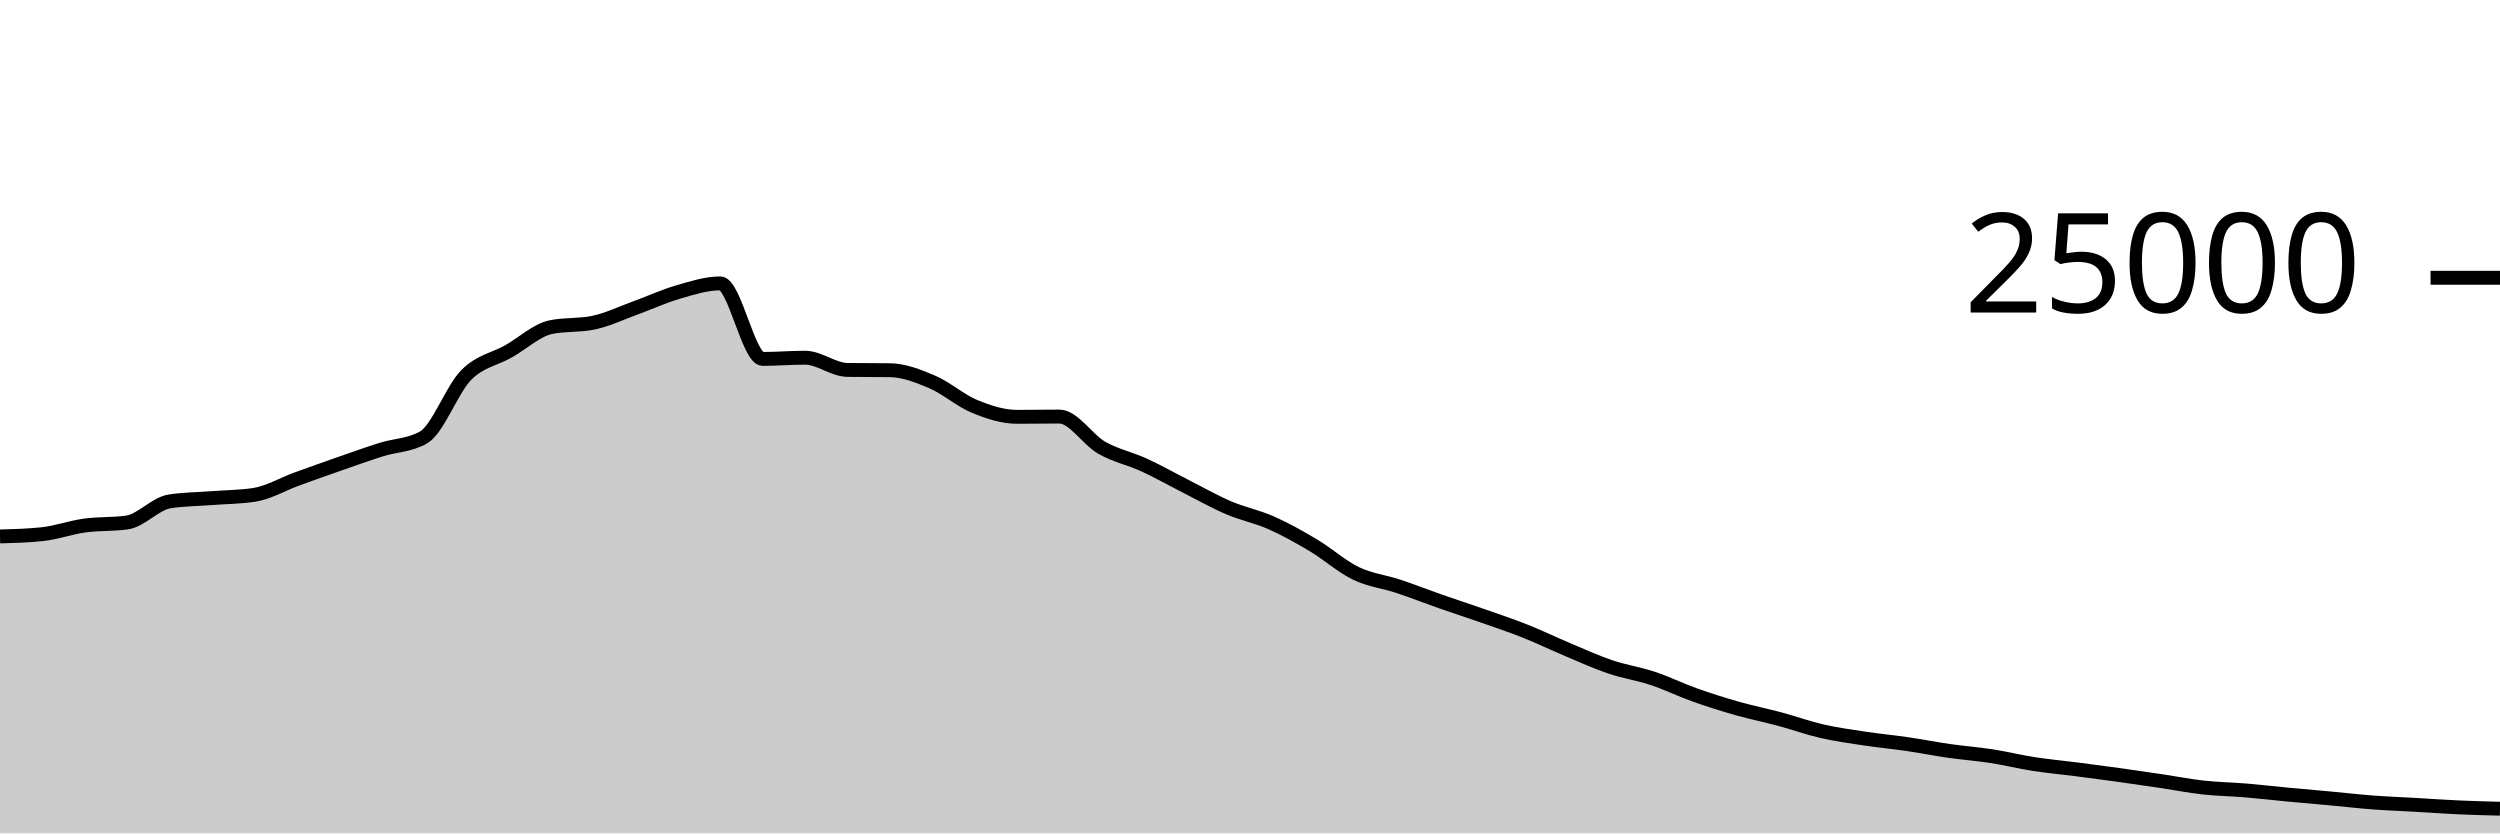
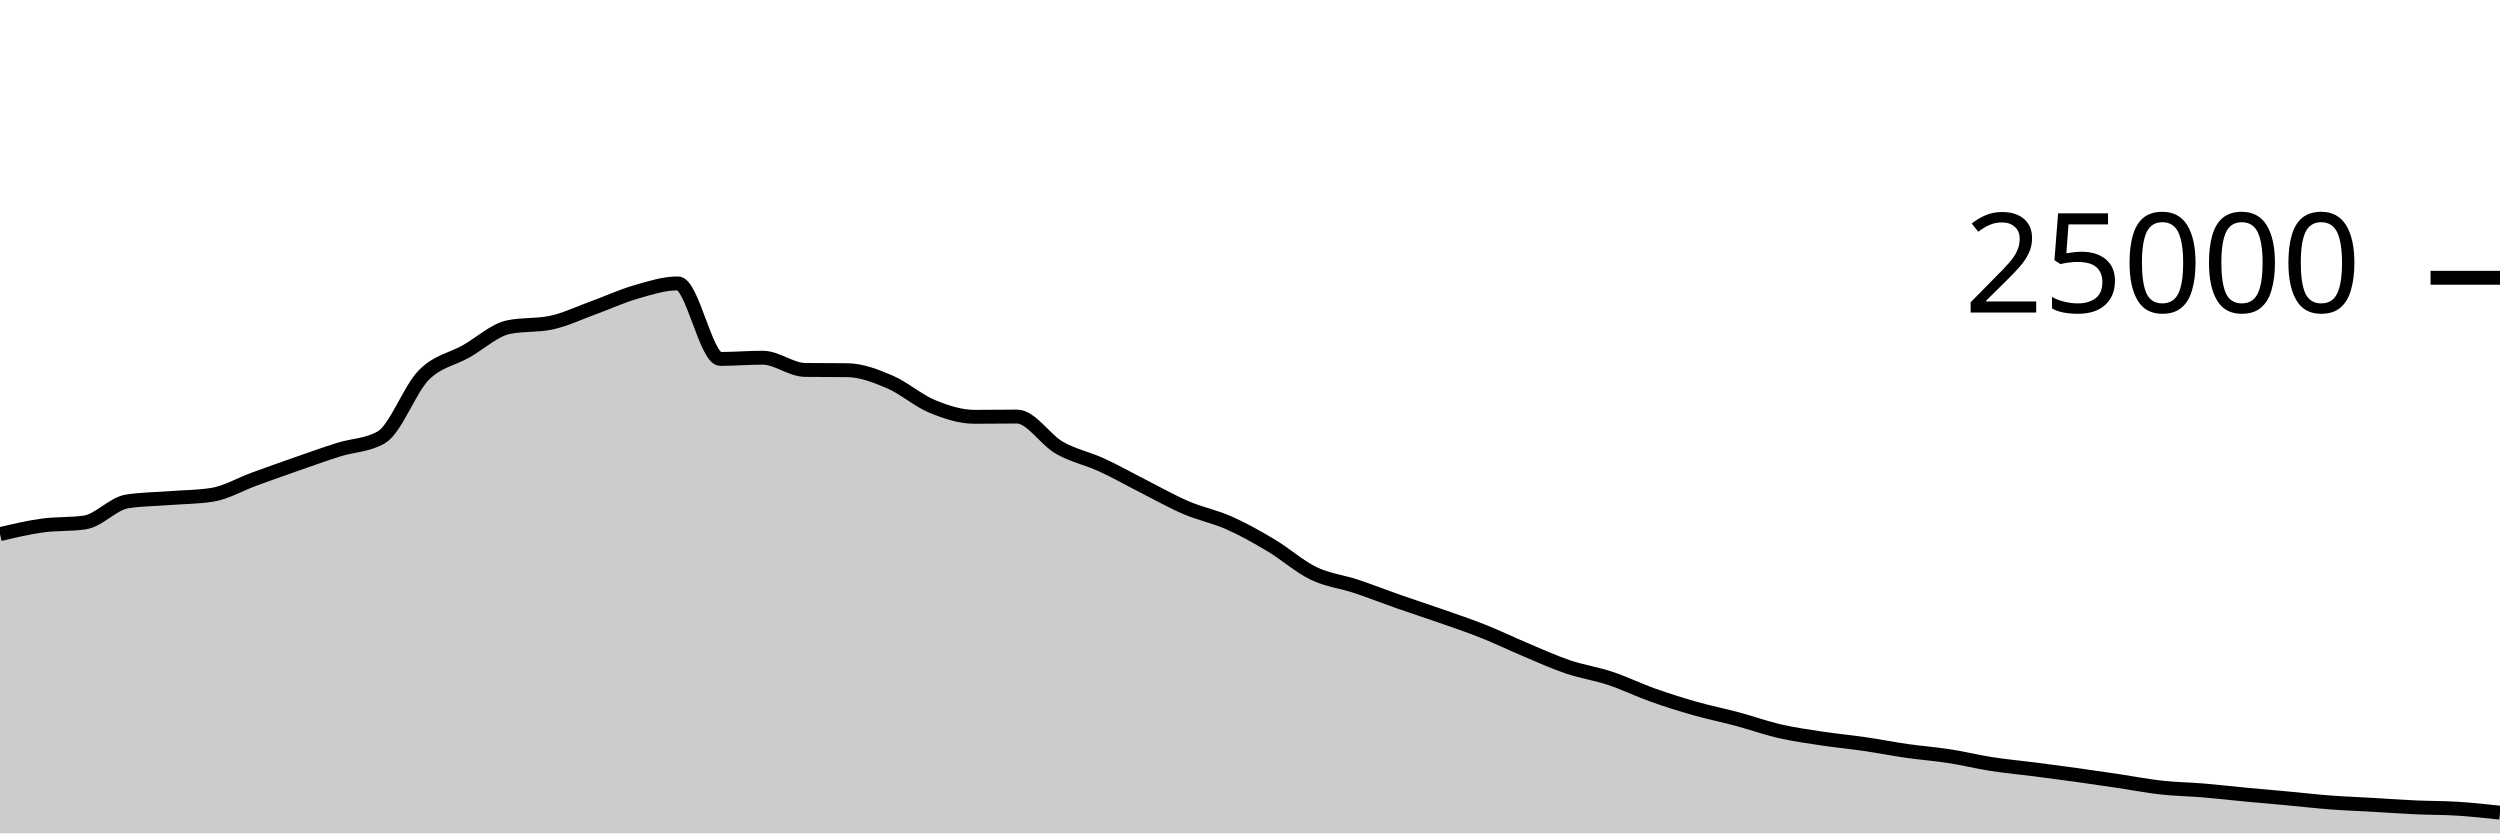
<svg xmlns="http://www.w3.org/2000/svg" viewBox="0 0 180 60">
  <g transform="translate(0,20)">
-     <path class="area" fill="rgba(0, 0, 0, 0.2)" d="M0,18.624C1.017,18.597,2.034,18.569,3.051,18.459C4.068,18.349,5.085,17.977,6.102,17.837C7.119,17.697,8.136,17.764,9.153,17.618C10.169,17.471,11.186,16.261,12.203,16.102C13.22,15.943,14.237,15.943,15.254,15.864C16.271,15.785,17.288,15.786,18.305,15.63C19.322,15.475,20.339,14.866,21.356,14.496C22.373,14.126,23.39,13.763,24.407,13.408C25.424,13.053,26.441,12.688,27.458,12.368C28.475,12.048,29.492,12.074,30.508,11.486C31.525,10.899,32.542,8.042,33.559,7.011C34.576,5.98,35.593,5.875,36.61,5.299C37.627,4.723,38.644,3.765,39.661,3.554C40.678,3.342,41.695,3.448,42.712,3.237C43.729,3.026,44.746,2.533,45.763,2.165C46.78,1.797,47.797,1.322,48.814,1.029C49.831,0.735,50.847,0.403,51.864,0.403C52.881,0.403,53.898,5.842,54.915,5.842C55.932,5.842,56.949,5.755,57.966,5.755C58.983,5.755,60,6.622,61.017,6.635C62.034,6.648,63.051,6.642,64.068,6.654C65.085,6.667,66.102,7.065,67.119,7.499C68.136,7.934,69.153,8.842,70.169,9.261C71.186,9.679,72.203,10.011,73.22,10.011C74.237,10.011,75.254,9.992,76.271,9.992C77.288,9.992,78.305,11.654,79.322,12.235C80.339,12.816,81.356,13.01,82.373,13.477C83.39,13.944,84.407,14.523,85.424,15.038C86.441,15.553,87.458,16.133,88.475,16.566C89.492,17,90.508,17.191,91.525,17.642C92.542,18.092,93.559,18.663,94.576,19.27C95.593,19.877,96.61,20.793,97.627,21.283C98.644,21.774,99.661,21.875,100.678,22.213C101.695,22.55,102.712,22.953,103.729,23.309C104.746,23.665,105.763,23.992,106.78,24.349C107.797,24.706,108.814,25.045,109.831,25.45C110.847,25.854,111.864,26.349,112.881,26.776C113.898,27.203,114.915,27.67,115.932,28.014C116.949,28.358,117.966,28.502,118.983,28.84C120,29.178,121.017,29.678,122.034,30.04C123.051,30.402,124.068,30.721,125.085,31.01C126.102,31.299,127.119,31.501,128.136,31.774C129.153,32.047,130.169,32.415,131.186,32.648C132.203,32.881,133.22,33.021,134.237,33.174C135.254,33.328,136.271,33.421,137.288,33.57C138.305,33.718,139.322,33.92,140.339,34.066C141.356,34.211,142.373,34.286,143.39,34.443C144.407,34.601,145.424,34.853,146.441,35.011C147.458,35.169,148.475,35.26,149.492,35.39C150.508,35.521,151.525,35.654,152.542,35.795C153.559,35.936,154.576,36.086,155.593,36.237C156.61,36.388,157.627,36.59,158.644,36.702C159.661,36.815,160.678,36.827,161.695,36.912C162.712,36.997,163.729,37.117,164.746,37.213C165.763,37.309,166.78,37.394,167.797,37.488C168.814,37.582,169.831,37.701,170.847,37.778C171.864,37.854,172.881,37.89,173.898,37.949C174.915,38.007,175.932,38.082,176.949,38.128C177.966,38.174,178.983,38.201,180,38.227L180,40C178.983,40,177.966,40,176.949,40C175.932,40,174.915,40,173.898,40C172.881,40,171.864,40,170.847,40C169.831,40,168.814,40,167.797,40C166.78,40,165.763,40,164.746,40C163.729,40,162.712,40,161.695,40C160.678,40,159.661,40,158.644,40C157.627,40,156.61,40,155.593,40C154.576,40,153.559,40,152.542,40C151.525,40,150.508,40,149.492,40C148.475,40,147.458,40,146.441,40C145.424,40,144.407,40,143.39,40C142.373,40,141.356,40,140.339,40C139.322,40,138.305,40,137.288,40C136.271,40,135.254,40,134.237,40C133.22,40,132.203,40,131.186,40C130.169,40,129.153,40,128.136,40C127.119,40,126.102,40,125.085,40C124.068,40,123.051,40,122.034,40C121.017,40,120,40,118.983,40C117.966,40,116.949,40,115.932,40C114.915,40,113.898,40,112.881,40C111.864,40,110.847,40,109.831,40C108.814,40,107.797,40,106.78,40C105.763,40,104.746,40,103.729,40C102.712,40,101.695,40,100.678,40C99.661,40,98.644,40,97.627,40C96.61,40,95.593,40,94.576,40C93.559,40,92.542,40,91.525,40C90.508,40,89.492,40,88.475,40C87.458,40,86.441,40,85.424,40C84.407,40,83.39,40,82.373,40C81.356,40,80.339,40,79.322,40C78.305,40,77.288,40,76.271,40C75.254,40,74.237,40,73.22,40C72.203,40,71.186,40,70.169,40C69.153,40,68.136,40,67.119,40C66.102,40,65.085,40,64.068,40C63.051,40,62.034,40,61.017,40C60,40,58.983,40,57.966,40C56.949,40,55.932,40,54.915,40C53.898,40,52.881,40,51.864,40C50.847,40,49.831,40,48.814,40C47.797,40,46.78,40,45.763,40C44.746,40,43.729,40,42.712,40C41.695,40,40.678,40,39.661,40C38.644,40,37.627,40,36.61,40C35.593,40,34.576,40,33.559,40C32.542,40,31.525,40,30.508,40C29.492,40,28.475,40,27.458,40C26.441,40,25.424,40,24.407,40C23.39,40,22.373,40,21.356,40C20.339,40,19.322,40,18.305,40C17.288,40,16.271,40,15.254,40C14.237,40,13.22,40,12.203,40C11.186,40,10.169,40,9.153,40C8.136,40,7.119,40,6.102,40C5.085,40,4.068,40,3.051,40C2.034,40,1.017,40,0,40Z" />
-     <path class="line" stroke="black" fill="none" d="M0,18.624C1.017,18.597,2.034,18.569,3.051,18.459C4.068,18.349,5.085,17.977,6.102,17.837C7.119,17.697,8.136,17.764,9.153,17.618C10.169,17.471,11.186,16.261,12.203,16.102C13.22,15.943,14.237,15.943,15.254,15.864C16.271,15.785,17.288,15.786,18.305,15.63C19.322,15.475,20.339,14.866,21.356,14.496C22.373,14.126,23.39,13.763,24.407,13.408C25.424,13.053,26.441,12.688,27.458,12.368C28.475,12.048,29.492,12.074,30.508,11.486C31.525,10.899,32.542,8.042,33.559,7.011C34.576,5.98,35.593,5.875,36.61,5.299C37.627,4.723,38.644,3.765,39.661,3.554C40.678,3.342,41.695,3.448,42.712,3.237C43.729,3.026,44.746,2.533,45.763,2.165C46.78,1.797,47.797,1.322,48.814,1.029C49.831,0.735,50.847,0.403,51.864,0.403C52.881,0.403,53.898,5.842,54.915,5.842C55.932,5.842,56.949,5.755,57.966,5.755C58.983,5.755,60,6.622,61.017,6.635C62.034,6.648,63.051,6.642,64.068,6.654C65.085,6.667,66.102,7.065,67.119,7.499C68.136,7.934,69.153,8.842,70.169,9.261C71.186,9.679,72.203,10.011,73.22,10.011C74.237,10.011,75.254,9.992,76.271,9.992C77.288,9.992,78.305,11.654,79.322,12.235C80.339,12.816,81.356,13.01,82.373,13.477C83.39,13.944,84.407,14.523,85.424,15.038C86.441,15.553,87.458,16.133,88.475,16.566C89.492,17,90.508,17.191,91.525,17.642C92.542,18.092,93.559,18.663,94.576,19.27C95.593,19.877,96.61,20.793,97.627,21.283C98.644,21.774,99.661,21.875,100.678,22.213C101.695,22.55,102.712,22.953,103.729,23.309C104.746,23.665,105.763,23.992,106.78,24.349C107.797,24.706,108.814,25.045,109.831,25.45C110.847,25.854,111.864,26.349,112.881,26.776C113.898,27.203,114.915,27.67,115.932,28.014C116.949,28.358,117.966,28.502,118.983,28.84C120,29.178,121.017,29.678,122.034,30.04C123.051,30.402,124.068,30.721,125.085,31.01C126.102,31.299,127.119,31.501,128.136,31.774C129.153,32.047,130.169,32.415,131.186,32.648C132.203,32.881,133.22,33.021,134.237,33.174C135.254,33.328,136.271,33.421,137.288,33.57C138.305,33.718,139.322,33.92,140.339,34.066C141.356,34.211,142.373,34.286,143.39,34.443C144.407,34.601,145.424,34.853,146.441,35.011C147.458,35.169,148.475,35.26,149.492,35.39C150.508,35.521,151.525,35.654,152.542,35.795C153.559,35.936,154.576,36.086,155.593,36.237C156.61,36.388,157.627,36.59,158.644,36.702C159.661,36.815,160.678,36.827,161.695,36.912C162.712,36.997,163.729,37.117,164.746,37.213C165.763,37.309,166.78,37.394,167.797,37.488C168.814,37.582,169.831,37.701,170.847,37.778C171.864,37.854,172.881,37.89,173.898,37.949C174.915,38.007,175.932,38.082,176.949,38.128C177.966,38.174,178.983,38.201,180,38.227" />
+     <path class="area" fill="rgba(0, 0, 0, 0.2)" d="M0,18.459C1.017,18.218,2.034,17.977,3.051,17.837C4.068,17.697,5.085,17.764,6.102,17.618C7.119,17.471,8.136,16.261,9.153,16.102C10.169,15.943,11.186,15.943,12.203,15.864C13.22,15.785,14.237,15.786,15.254,15.63C16.271,15.475,17.288,14.866,18.305,14.496C19.322,14.126,20.339,13.763,21.356,13.408C22.373,13.053,23.39,12.688,24.407,12.368C25.424,12.048,26.441,12.074,27.458,11.486C28.475,10.899,29.492,8.042,30.508,7.011C31.525,5.98,32.542,5.875,33.559,5.299C34.576,4.723,35.593,3.765,36.61,3.554C37.627,3.342,38.644,3.448,39.661,3.237C40.678,3.026,41.695,2.533,42.712,2.165C43.729,1.797,44.746,1.322,45.763,1.029C46.78,0.735,47.797,0.403,48.814,0.403C49.831,0.403,50.847,5.842,51.864,5.842C52.881,5.842,53.898,5.755,54.915,5.755C55.932,5.755,56.949,6.622,57.966,6.635C58.983,6.648,60,6.642,61.017,6.654C62.034,6.667,63.051,7.065,64.068,7.499C65.085,7.934,66.102,8.842,67.119,9.261C68.136,9.679,69.153,10.011,70.169,10.011C71.186,10.011,72.203,9.992,73.22,9.992C74.237,9.992,75.254,11.654,76.271,12.235C77.288,12.816,78.305,13.01,79.322,13.477C80.339,13.944,81.356,14.523,82.373,15.038C83.39,15.553,84.407,16.133,85.424,16.566C86.441,17,87.458,17.191,88.475,17.642C89.492,18.092,90.508,18.663,91.525,19.27C92.542,19.877,93.559,20.793,94.576,21.283C95.593,21.774,96.61,21.875,97.627,22.213C98.644,22.55,99.661,22.953,100.678,23.309C101.695,23.665,102.712,23.992,103.729,24.349C104.746,24.706,105.763,25.045,106.78,25.45C107.797,25.854,108.814,26.349,109.831,26.776C110.847,27.203,111.864,27.67,112.881,28.014C113.898,28.358,114.915,28.502,115.932,28.84C116.949,29.178,117.966,29.678,118.983,30.04C120,30.402,121.017,30.721,122.034,31.01C123.051,31.299,124.068,31.501,125.085,31.774C126.102,32.047,127.119,32.415,128.136,32.648C129.153,32.881,130.169,33.021,131.186,33.174C132.203,33.328,133.22,33.421,134.237,33.57C135.254,33.718,136.271,33.92,137.288,34.066C138.305,34.211,139.322,34.286,140.339,34.443C141.356,34.601,142.373,34.853,143.39,35.011C144.407,35.169,145.424,35.26,146.441,35.39C147.458,35.521,148.475,35.654,149.492,35.795C150.508,35.936,151.525,36.086,152.542,36.237C153.559,36.388,154.576,36.59,155.593,36.702C156.61,36.815,157.627,36.827,158.644,36.912C159.661,36.997,160.678,37.117,161.695,37.213C162.712,37.309,163.729,37.394,164.746,37.488C165.763,37.582,166.78,37.701,167.797,37.778C168.814,37.854,169.831,37.89,170.847,37.949C171.864,38.007,172.881,38.082,173.898,38.128C174.915,38.174,175.932,38.163,176.949,38.227C177.966,38.291,178.983,38.402,180,38.512L180,40C178.983,40,177.966,40,176.949,40C175.932,40,174.915,40,173.898,40C172.881,40,171.864,40,170.847,40C169.831,40,168.814,40,167.797,40C166.78,40,165.763,40,164.746,40C163.729,40,162.712,40,161.695,40C160.678,40,159.661,40,158.644,40C157.627,40,156.61,40,155.593,40C154.576,40,153.559,40,152.542,40C151.525,40,150.508,40,149.492,40C148.475,40,147.458,40,146.441,40C145.424,40,144.407,40,143.39,40C142.373,40,141.356,40,140.339,40C139.322,40,138.305,40,137.288,40C136.271,40,135.254,40,134.237,40C133.22,40,132.203,40,131.186,40C130.169,40,129.153,40,128.136,40C127.119,40,126.102,40,125.085,40C124.068,40,123.051,40,122.034,40C121.017,40,120,40,118.983,40C117.966,40,116.949,40,115.932,40C114.915,40,113.898,40,112.881,40C111.864,40,110.847,40,109.831,40C108.814,40,107.797,40,106.78,40C105.763,40,104.746,40,103.729,40C102.712,40,101.695,40,100.678,40C99.661,40,98.644,40,97.627,40C96.61,40,95.593,40,94.576,40C93.559,40,92.542,40,91.525,40C90.508,40,89.492,40,88.475,40C87.458,40,86.441,40,85.424,40C84.407,40,83.39,40,82.373,40C81.356,40,80.339,40,79.322,40C78.305,40,77.288,40,76.271,40C75.254,40,74.237,40,73.22,40C72.203,40,71.186,40,70.169,40C69.153,40,68.136,40,67.119,40C66.102,40,65.085,40,64.068,40C63.051,40,62.034,40,61.017,40C60,40,58.983,40,57.966,40C56.949,40,55.932,40,54.915,40C53.898,40,52.881,40,51.864,40C50.847,40,49.831,40,48.814,40C47.797,40,46.78,40,45.763,40C44.746,40,43.729,40,42.712,40C41.695,40,40.678,40,39.661,40C38.644,40,37.627,40,36.61,40C35.593,40,34.576,40,33.559,40C32.542,40,31.525,40,30.508,40C29.492,40,28.475,40,27.458,40C26.441,40,25.424,40,24.407,40C23.39,40,22.373,40,21.356,40C20.339,40,19.322,40,18.305,40C17.288,40,16.271,40,15.254,40C14.237,40,13.22,40,12.203,40C11.186,40,10.169,40,9.153,40C8.136,40,7.119,40,6.102,40C5.085,40,4.068,40,3.051,40C2.034,40,1.017,40,0,40Z" />
+     <path class="line" stroke="black" fill="none" d="M0,18.459C1.017,18.218,2.034,17.977,3.051,17.837C4.068,17.697,5.085,17.764,6.102,17.618C7.119,17.471,8.136,16.261,9.153,16.102C10.169,15.943,11.186,15.943,12.203,15.864C13.22,15.785,14.237,15.786,15.254,15.63C16.271,15.475,17.288,14.866,18.305,14.496C19.322,14.126,20.339,13.763,21.356,13.408C22.373,13.053,23.39,12.688,24.407,12.368C25.424,12.048,26.441,12.074,27.458,11.486C28.475,10.899,29.492,8.042,30.508,7.011C31.525,5.98,32.542,5.875,33.559,5.299C34.576,4.723,35.593,3.765,36.61,3.554C37.627,3.342,38.644,3.448,39.661,3.237C40.678,3.026,41.695,2.533,42.712,2.165C43.729,1.797,44.746,1.322,45.763,1.029C46.78,0.735,47.797,0.403,48.814,0.403C49.831,0.403,50.847,5.842,51.864,5.842C52.881,5.842,53.898,5.755,54.915,5.755C55.932,5.755,56.949,6.622,57.966,6.635C58.983,6.648,60,6.642,61.017,6.654C62.034,6.667,63.051,7.065,64.068,7.499C65.085,7.934,66.102,8.842,67.119,9.261C68.136,9.679,69.153,10.011,70.169,10.011C71.186,10.011,72.203,9.992,73.22,9.992C74.237,9.992,75.254,11.654,76.271,12.235C77.288,12.816,78.305,13.01,79.322,13.477C80.339,13.944,81.356,14.523,82.373,15.038C83.39,15.553,84.407,16.133,85.424,16.566C86.441,17,87.458,17.191,88.475,17.642C89.492,18.092,90.508,18.663,91.525,19.27C92.542,19.877,93.559,20.793,94.576,21.283C95.593,21.774,96.61,21.875,97.627,22.213C98.644,22.55,99.661,22.953,100.678,23.309C101.695,23.665,102.712,23.992,103.729,24.349C104.746,24.706,105.763,25.045,106.78,25.45C107.797,25.854,108.814,26.349,109.831,26.776C110.847,27.203,111.864,27.67,112.881,28.014C113.898,28.358,114.915,28.502,115.932,28.84C116.949,29.178,117.966,29.678,118.983,30.04C120,30.402,121.017,30.721,122.034,31.01C123.051,31.299,124.068,31.501,125.085,31.774C126.102,32.047,127.119,32.415,128.136,32.648C129.153,32.881,130.169,33.021,131.186,33.174C132.203,33.328,133.22,33.421,134.237,33.57C135.254,33.718,136.271,33.92,137.288,34.066C138.305,34.211,139.322,34.286,140.339,34.443C141.356,34.601,142.373,34.853,143.39,35.011C144.407,35.169,145.424,35.26,146.441,35.39C147.458,35.521,148.475,35.654,149.492,35.795C150.508,35.936,151.525,36.086,152.542,36.237C153.559,36.388,154.576,36.59,155.593,36.702C156.61,36.815,157.627,36.827,158.644,36.912C159.661,36.997,160.678,37.117,161.695,37.213C162.712,37.309,163.729,37.394,164.746,37.488C165.763,37.582,166.78,37.701,167.797,37.778C168.814,37.854,169.831,37.89,170.847,37.949C171.864,38.007,172.881,38.082,173.898,38.128C174.915,38.174,175.932,38.163,176.949,38.227C177.966,38.291,178.983,38.402,180,38.512" />
    <path class="axis-ceiling" stroke-width="1" stroke="black" fill="none" d="M175,0L180,0" />
    <text class="axis-ceiling-label" font-family="sans-serif" text-anchor="end" font-size="10px" x="170" y="2.5">25000</text>
  </g>
</svg>
